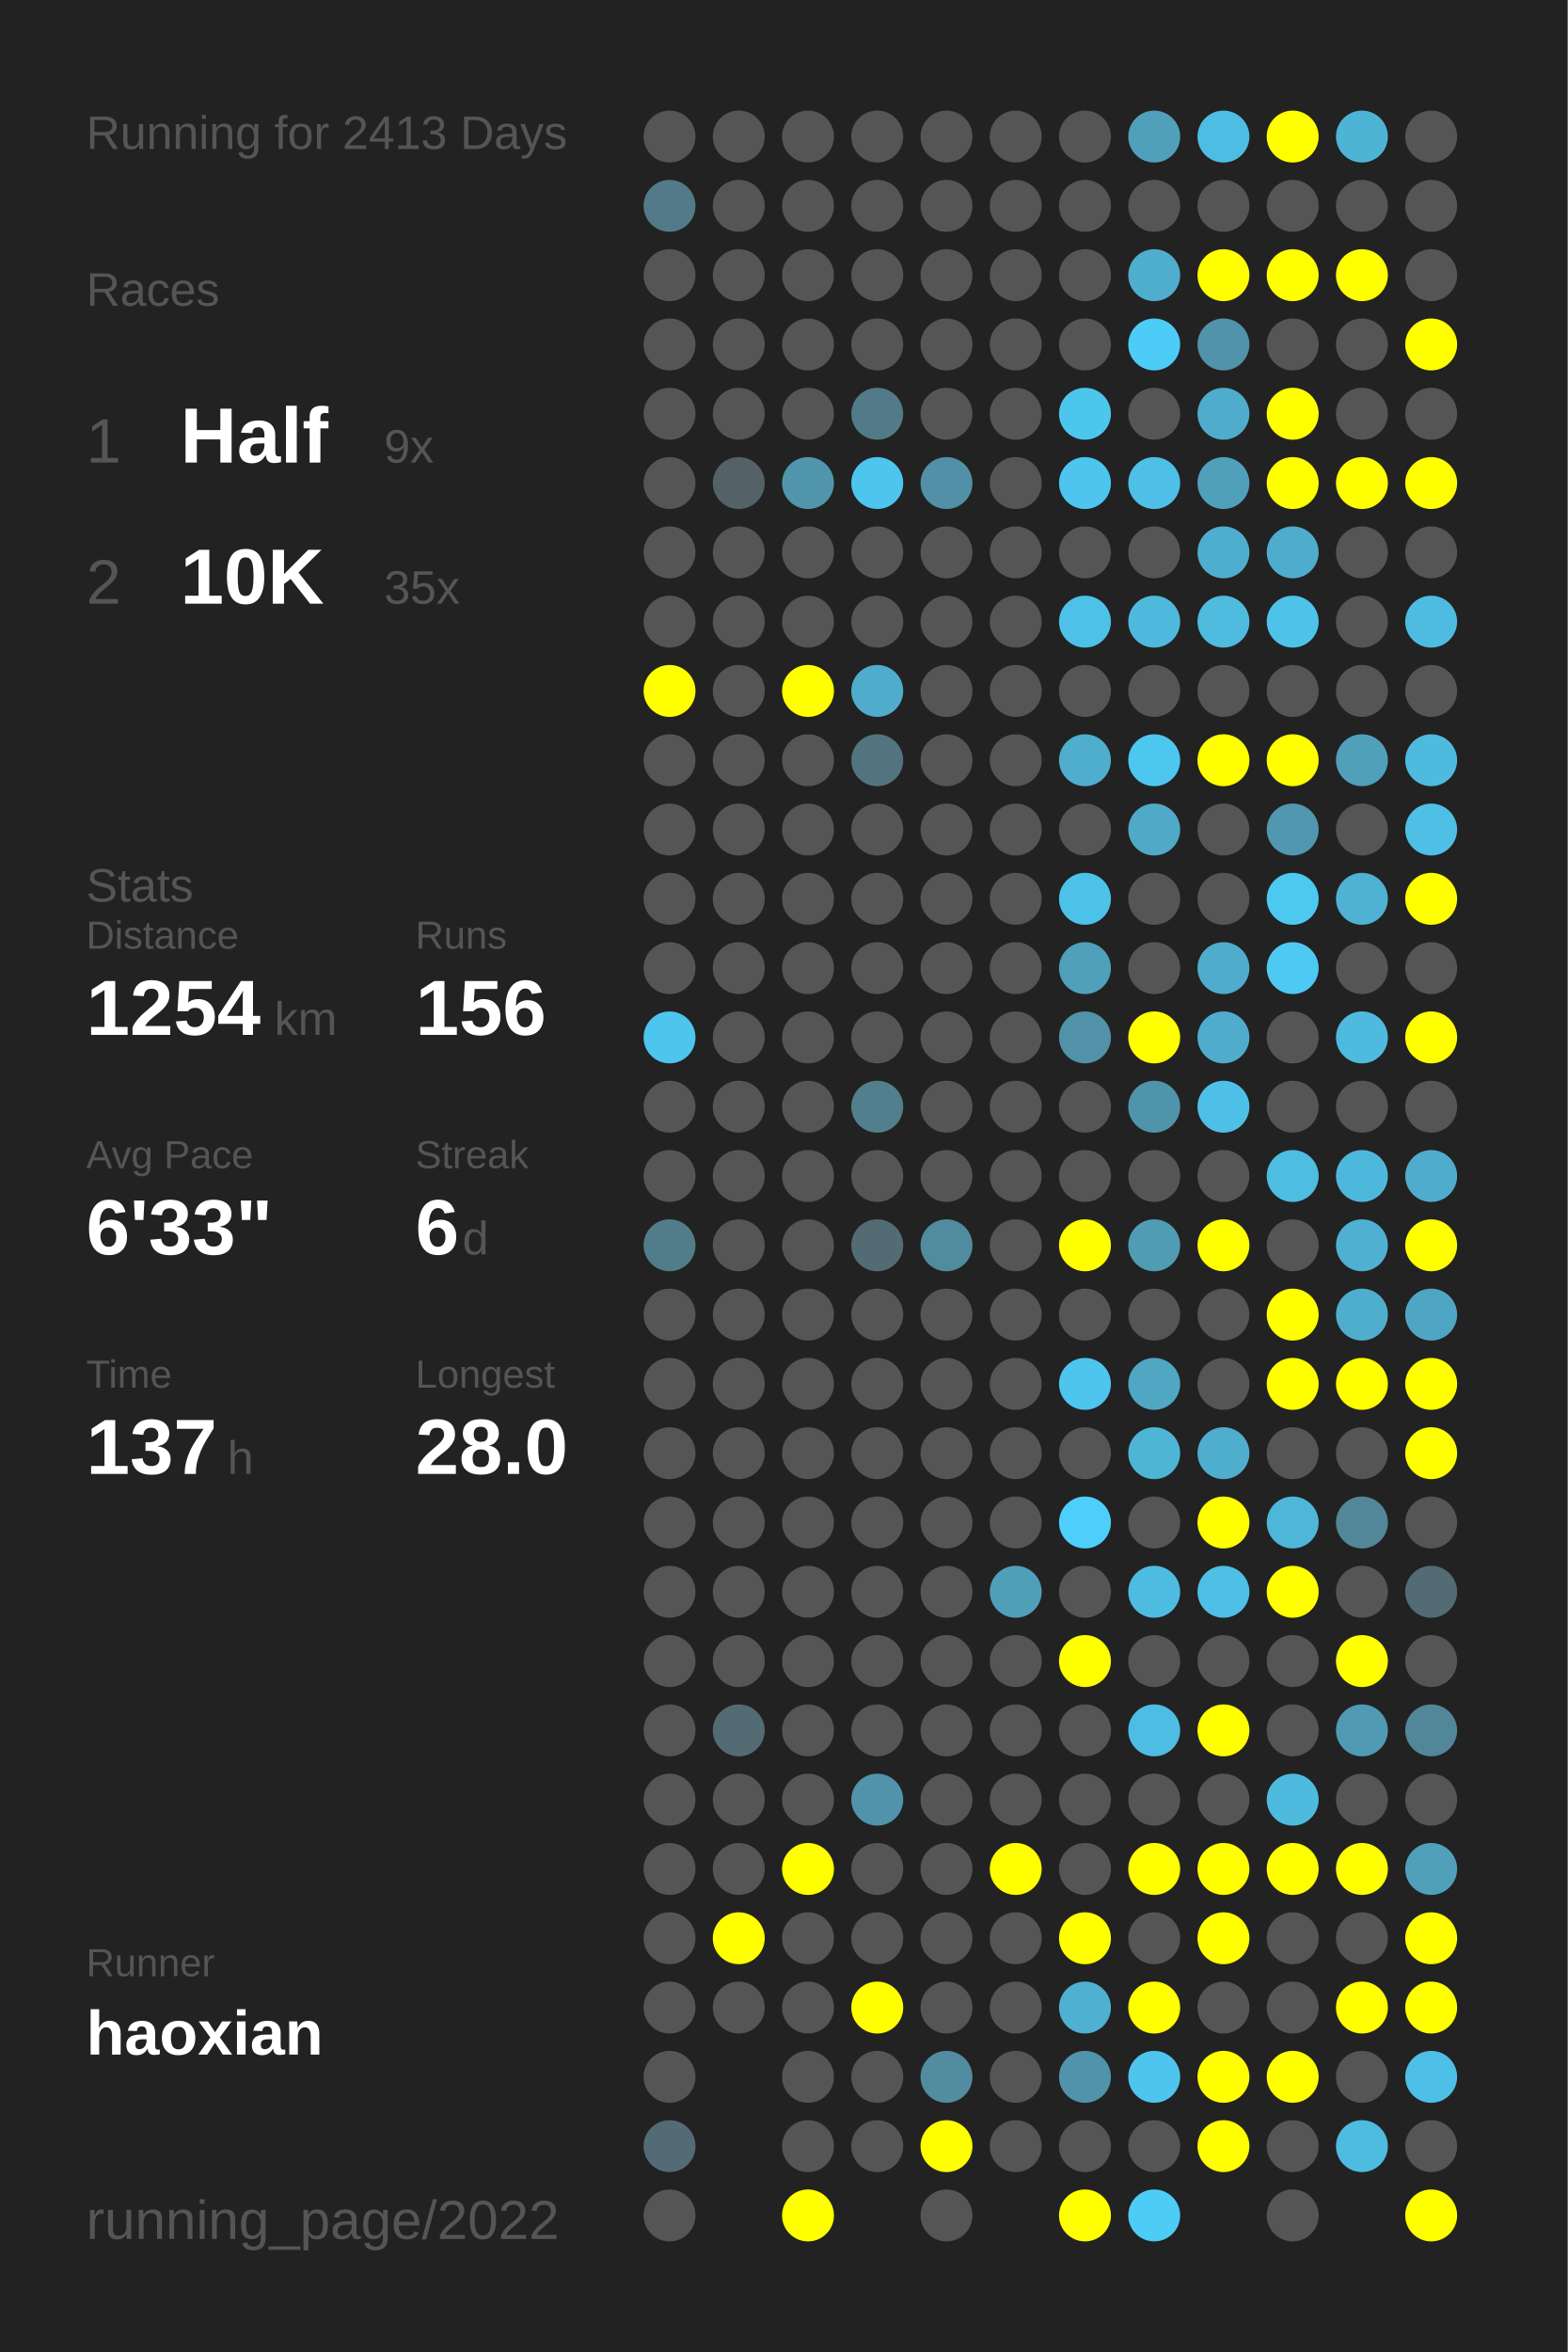
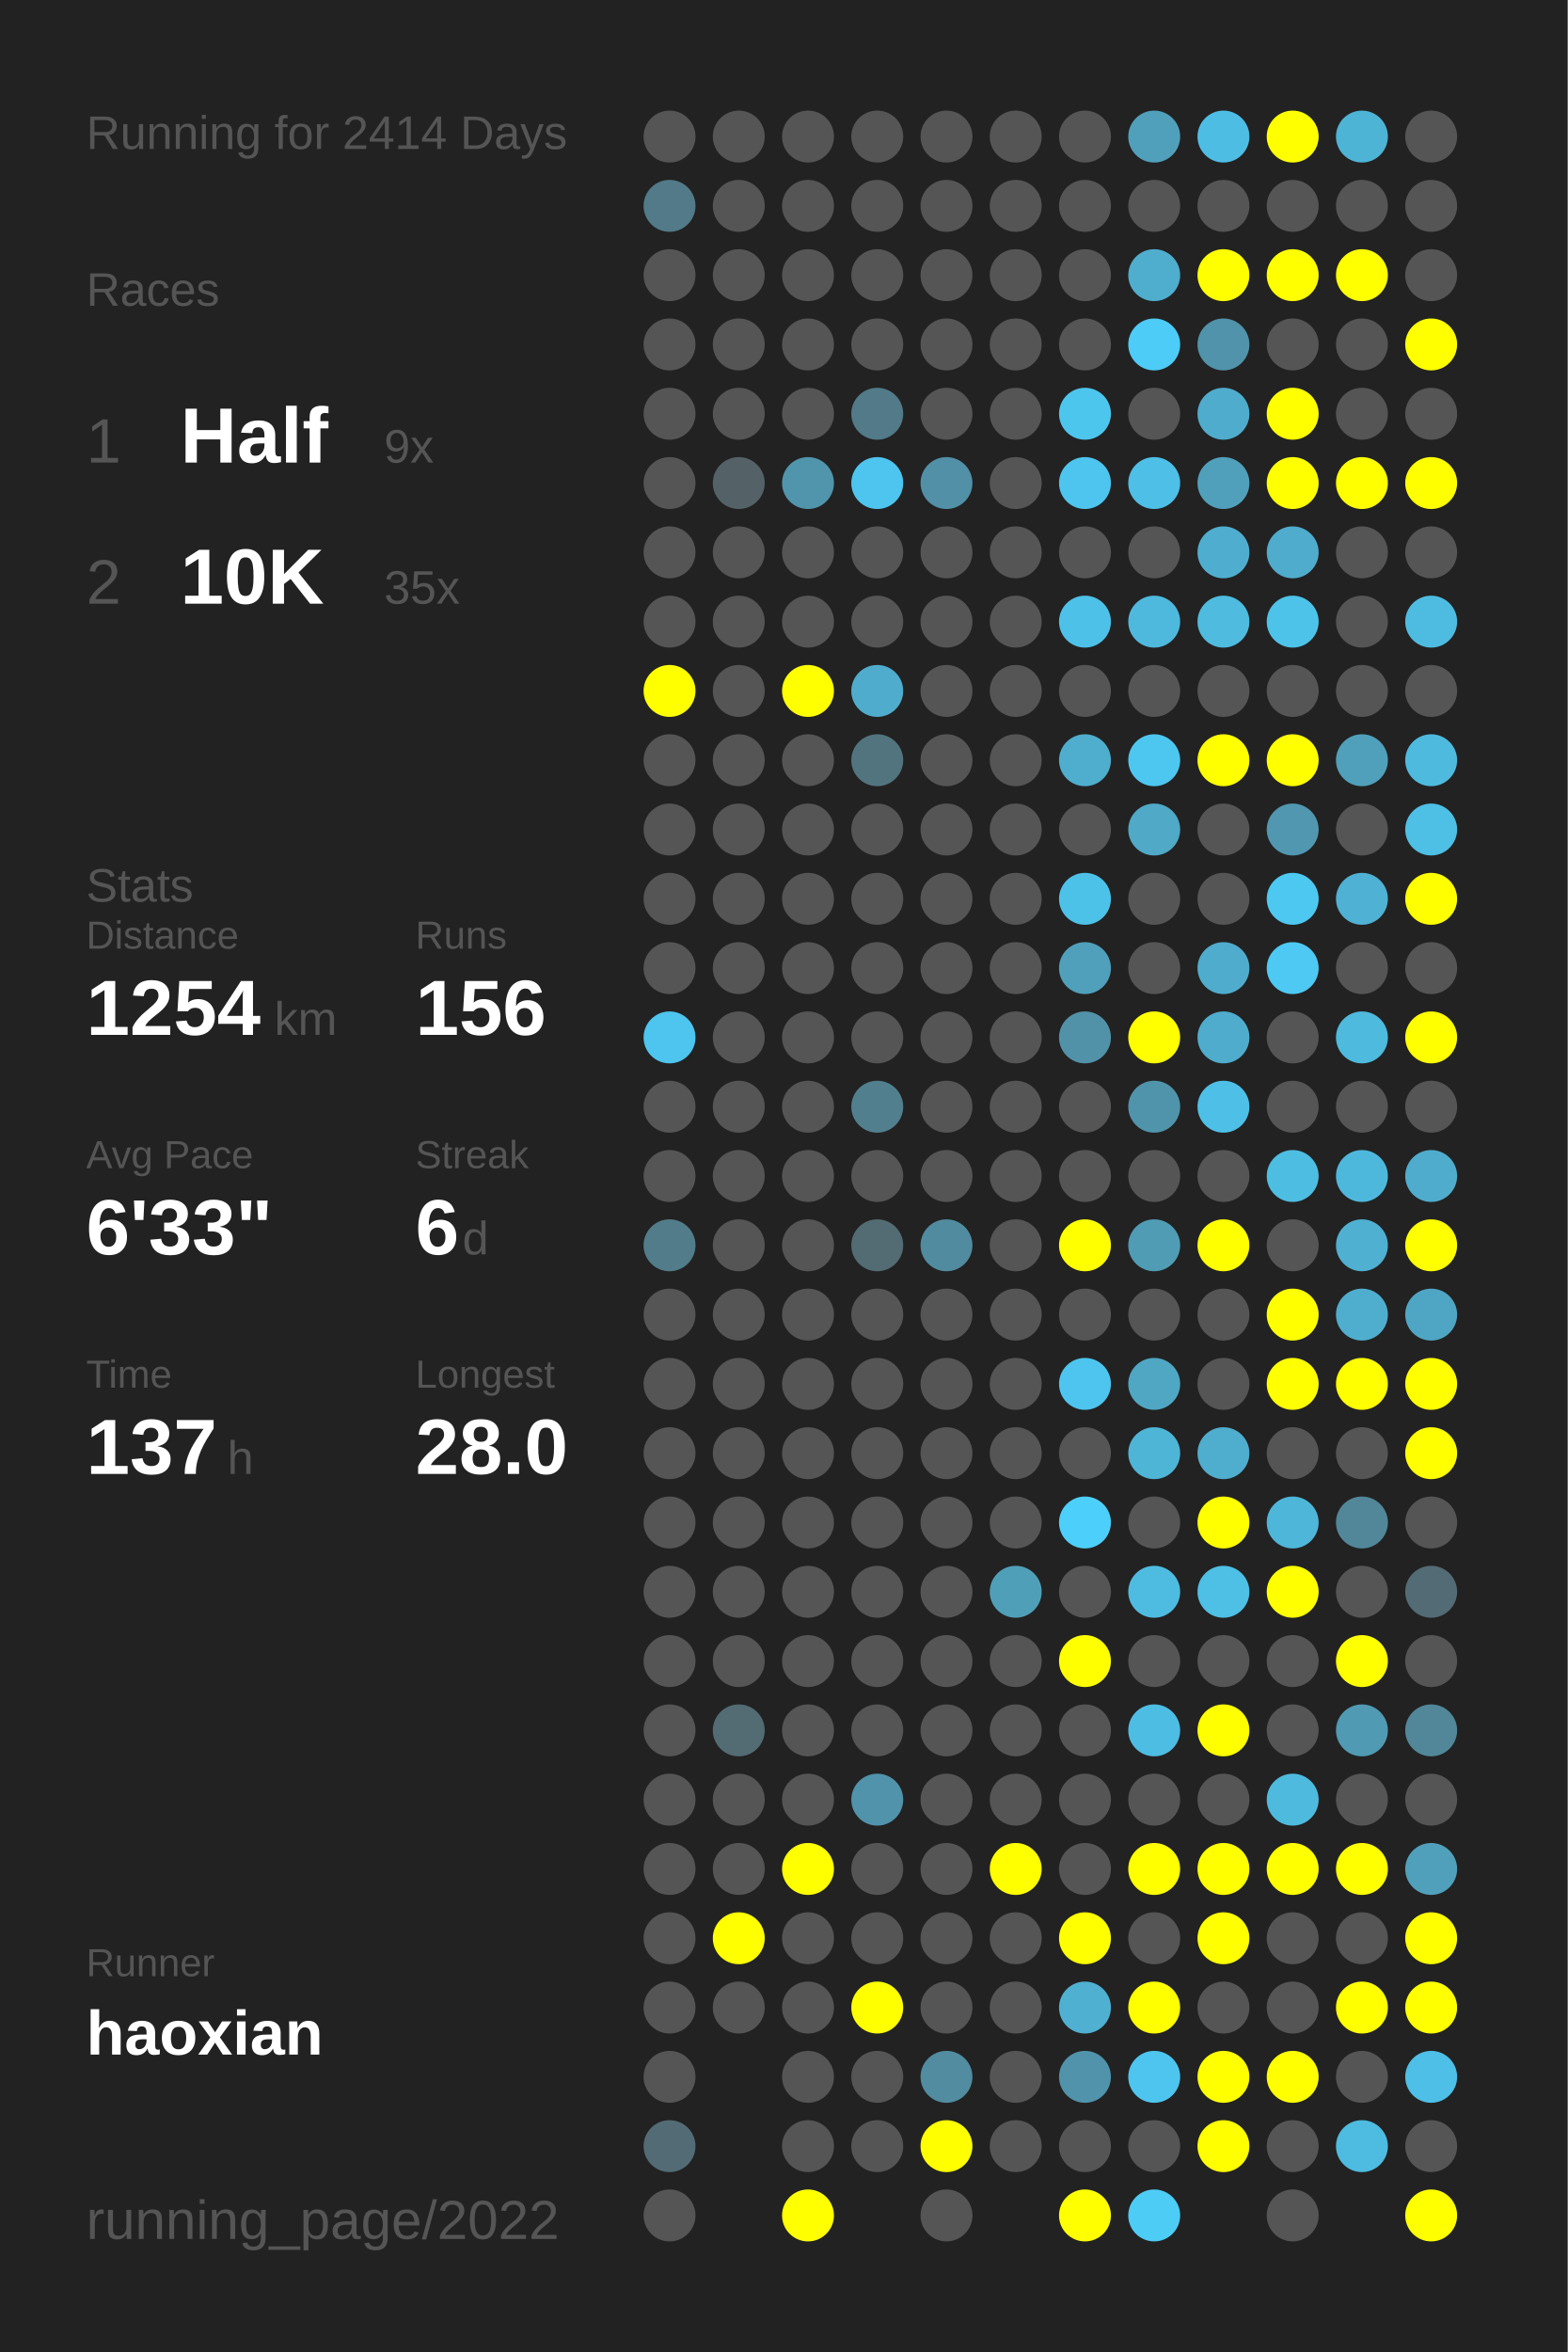
<svg xmlns="http://www.w3.org/2000/svg" baseProfile="full" height="300mm" version="1.1" viewBox="0,0,200,300" width="200mm">
  <defs />
  <rect fill="#222222" height="300" width="200" x="0" y="0" />
-   <text fill="#555555" style="font-size:6px; font-family:Arial;" x="11" y="19">Running for 2413 Days</text>
+   <text fill="#555555" style="font-size:6px; font-family:Arial;" x="11" y="19">Running for 2414 Days</text>
  <text fill="#555555" style="font-size:6px; font-family:Arial;" x="11" y="39">Races</text>
  <text fill="#555555" style="font-size:8px; font-family:Arial;" x="11" y="59">1</text>
  <text fill="#FFFFFF" style="font-size:10px; font-family:Arial; font-weight:bold;" x="23" y="59">Half</text>
  <text fill="#555555" style="font-size:6px; font-family:Arial;" x="49" y="59">9x</text>
  <text fill="#555555" style="font-size:8px; font-family:Arial;" x="11" y="77">2</text>
  <text fill="#FFFFFF" style="font-size:10px; font-family:Arial; font-weight:bold;" x="23" y="77">10K</text>
  <text fill="#555555" style="font-size:6px; font-family:Arial;" x="49" y="77">35x</text>
  <text fill="#555555" style="font-size:6px; font-family:Arial;" x="11" y="115">Stats</text>
  <text fill="#555555" style="font-size:5px; font-family:Arial;" x="11" y="121">Distance</text>
  <text fill="#FFFFFF" style="font-size:10px; font-family:Arial; font-weight:bold;" x="11" y="132">1254</text>
  <text fill="#555555" style="font-size:6px; font-family:Arial;" x="35" y="132">km</text>
  <text fill="#555555" style="font-size:5px; font-family:Arial;" x="53" y="121">Runs</text>
  <text fill="#FFFFFF" style="font-size:10px; font-family:Arial; font-weight:bold;" x="53" y="132">156</text>
  <text fill="#555555" style="font-size:5px; font-family:Arial;" x="11" y="149">Avg Pace</text>
  <text fill="#FFFFFF" style="font-size:10px; font-family:Arial; font-weight:bold;" x="11" y="160">6'33"</text>
  <text fill="#555555" style="font-size:5px; font-family:Arial;" x="53" y="149">Streak</text>
  <text fill="#FFFFFF" style="font-size:10px; font-family:Arial; font-weight:bold;" x="53" y="160">6</text>
  <text fill="#555555" style="font-size:6px; font-family:Arial;" x="59" y="160">d</text>
  <text fill="#555555" style="font-size:5px; font-family:Arial;" x="11" y="177">Time</text>
  <text fill="#FFFFFF" style="font-size:10px; font-family:Arial; font-weight:bold;" x="11" y="188">137</text>
  <text fill="#555555" style="font-size:6px; font-family:Arial;" x="29" y="188">h</text>
  <text fill="#555555" style="font-size:5px; font-family:Arial;" x="53" y="177">Longest</text>
  <text fill="#FFFFFF" style="font-size:10px; font-family:Arial; font-weight:bold;" x="53" y="188">28.0</text>
  <text fill="#555555" style="font-size:5px; font-family:Arial;" x="11" y="252.065">Runner</text>
  <text fill="#FFFFFF" style="font-size:8px; font-family:Arial; font-weight:bold;" x="11" y="262.065">haoxian</text>
  <text fill="#555555" style="font-size:7px; font-family:Arial;" x="11" y="285.581">running_page/2022</text>
  <circle cx="85.417" cy="17.419" fill="#555555" r="3.312" />
  <circle cx="85.417" cy="26.258" fill="#527a88" r="3.312" />
  <circle cx="85.417" cy="35.097" fill="#555555" r="3.312" />
  <circle cx="85.417" cy="43.935" fill="#555555" r="3.312" />
  <circle cx="85.417" cy="52.774" fill="#555555" r="3.312" />
  <circle cx="85.417" cy="61.613" fill="#555555" r="3.312" />
  <circle cx="85.417" cy="70.452" fill="#555555" r="3.312" />
  <circle cx="85.417" cy="79.29" fill="#555555" r="3.312" />
  <circle cx="85.417" cy="88.129" fill="#FFFF00" r="3.312" />
  <circle cx="85.417" cy="96.968" fill="#555555" r="3.312" />
  <circle cx="85.417" cy="105.806" fill="#555555" r="3.312" />
  <circle cx="85.417" cy="114.645" fill="#555555" r="3.312" />
  <circle cx="85.417" cy="123.484" fill="#555555" r="3.312" />
  <circle cx="85.417" cy="132.323" fill="#4dc5ee" r="3.312" />
  <circle cx="85.417" cy="141.161" fill="#555555" r="3.312" />
  <circle cx="85.417" cy="150" fill="#555555" r="3.312" />
  <circle cx="85.417" cy="158.839" fill="#527c8a" r="3.312" />
  <circle cx="85.417" cy="167.677" fill="#555555" r="3.312" />
  <circle cx="85.417" cy="176.516" fill="#555555" r="3.312" />
  <circle cx="85.417" cy="185.355" fill="#555555" r="3.312" />
  <circle cx="85.417" cy="194.194" fill="#555555" r="3.312" />
  <circle cx="85.417" cy="203.032" fill="#555555" r="3.312" />
  <circle cx="85.417" cy="211.871" fill="#555555" r="3.312" />
  <circle cx="85.417" cy="220.71" fill="#555555" r="3.312" />
  <circle cx="85.417" cy="229.548" fill="#555555" r="3.312" />
  <circle cx="85.417" cy="238.387" fill="#555555" r="3.312" />
  <circle cx="85.417" cy="247.226" fill="#555555" r="3.312" />
  <circle cx="85.417" cy="256.065" fill="#555555" r="3.312" />
  <circle cx="85.417" cy="264.903" fill="#555555" r="3.312" />
  <circle cx="85.417" cy="273.742" fill="#536b74" r="3.312" />
  <circle cx="85.417" cy="282.581" fill="#555555" r="3.312" />
  <circle cx="94.25" cy="17.419" fill="#555555" r="3.312" />
  <circle cx="94.25" cy="26.258" fill="#555555" r="3.312" />
  <circle cx="94.25" cy="35.097" fill="#555555" r="3.312" />
  <circle cx="94.25" cy="43.935" fill="#555555" r="3.312" />
  <circle cx="94.25" cy="52.774" fill="#555555" r="3.312" />
  <circle cx="94.25" cy="61.613" fill="#546267" r="3.312" />
  <circle cx="94.25" cy="70.452" fill="#555555" r="3.312" />
  <circle cx="94.25" cy="79.29" fill="#555555" r="3.312" />
  <circle cx="94.25" cy="88.129" fill="#555555" r="3.312" />
  <circle cx="94.25" cy="96.968" fill="#555555" r="3.312" />
  <circle cx="94.25" cy="105.806" fill="#555555" r="3.312" />
  <circle cx="94.25" cy="114.645" fill="#555555" r="3.312" />
  <circle cx="94.25" cy="123.484" fill="#555555" r="3.312" />
  <circle cx="94.25" cy="132.323" fill="#555555" r="3.312" />
  <circle cx="94.25" cy="141.161" fill="#555555" r="3.312" />
  <circle cx="94.25" cy="150" fill="#555555" r="3.312" />
  <circle cx="94.25" cy="158.839" fill="#555555" r="3.312" />
  <circle cx="94.25" cy="167.677" fill="#555555" r="3.312" />
  <circle cx="94.25" cy="176.516" fill="#555555" r="3.312" />
  <circle cx="94.25" cy="185.355" fill="#555555" r="3.312" />
  <circle cx="94.25" cy="194.194" fill="#555555" r="3.312" />
  <circle cx="94.25" cy="203.032" fill="#555555" r="3.312" />
  <circle cx="94.25" cy="211.871" fill="#555555" r="3.312" />
  <circle cx="94.25" cy="220.71" fill="#536b73" r="3.312" />
  <circle cx="94.25" cy="229.548" fill="#555555" r="3.312" />
  <circle cx="94.25" cy="238.387" fill="#555555" r="3.312" />
  <circle cx="94.25" cy="247.226" fill="#FFFF00" r="3.312" />
  <circle cx="94.25" cy="256.065" fill="#555555" r="3.312" />
  <circle cx="103.083" cy="17.419" fill="#555555" r="3.312" />
  <circle cx="103.083" cy="26.258" fill="#555555" r="3.312" />
  <circle cx="103.083" cy="35.097" fill="#555555" r="3.312" />
  <circle cx="103.083" cy="43.935" fill="#555555" r="3.312" />
  <circle cx="103.083" cy="52.774" fill="#555555" r="3.312" />
  <circle cx="103.083" cy="61.613" fill="#5095ac" r="3.312" />
  <circle cx="103.083" cy="70.452" fill="#555555" r="3.312" />
  <circle cx="103.083" cy="79.29" fill="#555555" r="3.312" />
  <circle cx="103.083" cy="88.129" fill="#FFFF00" r="3.312" />
  <circle cx="103.083" cy="96.968" fill="#555555" r="3.312" />
  <circle cx="103.083" cy="105.806" fill="#555555" r="3.312" />
  <circle cx="103.083" cy="114.645" fill="#555555" r="3.312" />
  <circle cx="103.083" cy="123.484" fill="#555555" r="3.312" />
  <circle cx="103.083" cy="132.323" fill="#555555" r="3.312" />
  <circle cx="103.083" cy="141.161" fill="#555555" r="3.312" />
  <circle cx="103.083" cy="150" fill="#555555" r="3.312" />
  <circle cx="103.083" cy="158.839" fill="#555555" r="3.312" />
  <circle cx="103.083" cy="167.677" fill="#555555" r="3.312" />
  <circle cx="103.083" cy="176.516" fill="#555555" r="3.312" />
  <circle cx="103.083" cy="185.355" fill="#555555" r="3.312" />
  <circle cx="103.083" cy="194.194" fill="#555555" r="3.312" />
  <circle cx="103.083" cy="203.032" fill="#555555" r="3.312" />
  <circle cx="103.083" cy="211.871" fill="#555555" r="3.312" />
  <circle cx="103.083" cy="220.71" fill="#555555" r="3.312" />
  <circle cx="103.083" cy="229.548" fill="#555555" r="3.312" />
  <circle cx="103.083" cy="238.387" fill="#FFFF00" r="3.312" />
  <circle cx="103.083" cy="247.226" fill="#555555" r="3.312" />
  <circle cx="103.083" cy="256.065" fill="#555555" r="3.312" />
  <circle cx="103.083" cy="264.903" fill="#555555" r="3.312" />
  <circle cx="103.083" cy="273.742" fill="#555555" r="3.312" />
  <circle cx="103.083" cy="282.581" fill="#FFFF00" r="3.312" />
  <circle cx="111.917" cy="17.419" fill="#555555" r="3.312" />
  <circle cx="111.917" cy="26.258" fill="#555555" r="3.312" />
  <circle cx="111.917" cy="35.097" fill="#555555" r="3.312" />
  <circle cx="111.917" cy="43.935" fill="#555555" r="3.312" />
  <circle cx="111.917" cy="52.774" fill="#527a88" r="3.312" />
  <circle cx="111.917" cy="61.613" fill="#4dc5ee" r="3.312" />
  <circle cx="111.917" cy="70.452" fill="#555555" r="3.312" />
  <circle cx="111.917" cy="79.29" fill="#555555" r="3.312" />
  <circle cx="111.917" cy="88.129" fill="#4faccc" r="3.312" />
  <circle cx="111.917" cy="96.968" fill="#52747f" r="3.312" />
  <circle cx="111.917" cy="105.806" fill="#555555" r="3.312" />
  <circle cx="111.917" cy="114.645" fill="#555555" r="3.312" />
  <circle cx="111.917" cy="123.484" fill="#555555" r="3.312" />
  <circle cx="111.917" cy="132.323" fill="#555555" r="3.312" />
  <circle cx="111.917" cy="141.161" fill="#527f8e" r="3.312" />
  <circle cx="111.917" cy="150" fill="#555555" r="3.312" />
  <circle cx="111.917" cy="158.839" fill="#536b72" r="3.312" />
  <circle cx="111.917" cy="167.677" fill="#555555" r="3.312" />
  <circle cx="111.917" cy="176.516" fill="#555555" r="3.312" />
  <circle cx="111.917" cy="185.355" fill="#555555" r="3.312" />
  <circle cx="111.917" cy="194.194" fill="#555555" r="3.312" />
  <circle cx="111.917" cy="203.032" fill="#555555" r="3.312" />
  <circle cx="111.917" cy="211.871" fill="#555555" r="3.312" />
  <circle cx="111.917" cy="220.71" fill="#555555" r="3.312" />
  <circle cx="111.917" cy="229.548" fill="#5093aa" r="3.312" />
  <circle cx="111.917" cy="238.387" fill="#555555" r="3.312" />
  <circle cx="111.917" cy="247.226" fill="#555555" r="3.312" />
  <circle cx="111.917" cy="256.065" fill="#FFFF00" r="3.312" />
  <circle cx="111.917" cy="264.903" fill="#555555" r="3.312" />
  <circle cx="111.917" cy="273.742" fill="#555555" r="3.312" />
  <circle cx="120.75" cy="17.419" fill="#555555" r="3.312" />
  <circle cx="120.75" cy="26.258" fill="#555555" r="3.312" />
  <circle cx="120.75" cy="35.097" fill="#555555" r="3.312" />
  <circle cx="120.75" cy="43.935" fill="#555555" r="3.312" />
  <circle cx="120.75" cy="52.774" fill="#555555" r="3.312" />
  <circle cx="120.75" cy="61.613" fill="#5190a6" r="3.312" />
  <circle cx="120.75" cy="70.452" fill="#555555" r="3.312" />
  <circle cx="120.75" cy="79.29" fill="#555555" r="3.312" />
  <circle cx="120.75" cy="88.129" fill="#555555" r="3.312" />
  <circle cx="120.75" cy="96.968" fill="#555555" r="3.312" />
  <circle cx="120.75" cy="105.806" fill="#555555" r="3.312" />
  <circle cx="120.75" cy="114.645" fill="#555555" r="3.312" />
  <circle cx="120.75" cy="123.484" fill="#555555" r="3.312" />
  <circle cx="120.75" cy="132.323" fill="#555555" r="3.312" />
  <circle cx="120.75" cy="141.161" fill="#555555" r="3.312" />
  <circle cx="120.75" cy="150" fill="#555555" r="3.312" />
  <circle cx="120.75" cy="158.839" fill="#518b9f" r="3.312" />
  <circle cx="120.75" cy="167.677" fill="#555555" r="3.312" />
  <circle cx="120.75" cy="176.516" fill="#555555" r="3.312" />
  <circle cx="120.75" cy="185.355" fill="#555555" r="3.312" />
  <circle cx="120.75" cy="194.194" fill="#555555" r="3.312" />
  <circle cx="120.75" cy="203.032" fill="#555555" r="3.312" />
  <circle cx="120.75" cy="211.871" fill="#555555" r="3.312" />
  <circle cx="120.75" cy="220.71" fill="#555555" r="3.312" />
  <circle cx="120.75" cy="229.548" fill="#555555" r="3.312" />
  <circle cx="120.75" cy="238.387" fill="#555555" r="3.312" />
  <circle cx="120.75" cy="247.226" fill="#555555" r="3.312" />
  <circle cx="120.75" cy="256.065" fill="#555555" r="3.312" />
  <circle cx="120.75" cy="264.903" fill="#518ca0" r="3.312" />
  <circle cx="120.75" cy="273.742" fill="#FFFF00" r="3.312" />
  <circle cx="120.75" cy="282.581" fill="#555555" r="3.312" />
  <circle cx="129.583" cy="17.419" fill="#555555" r="3.312" />
  <circle cx="129.583" cy="26.258" fill="#555555" r="3.312" />
  <circle cx="129.583" cy="35.097" fill="#555555" r="3.312" />
  <circle cx="129.583" cy="43.935" fill="#555555" r="3.312" />
  <circle cx="129.583" cy="52.774" fill="#555555" r="3.312" />
  <circle cx="129.583" cy="61.613" fill="#555555" r="3.312" />
  <circle cx="129.583" cy="70.452" fill="#555555" r="3.312" />
  <circle cx="129.583" cy="79.29" fill="#555555" r="3.312" />
  <circle cx="129.583" cy="88.129" fill="#555555" r="3.312" />
  <circle cx="129.583" cy="96.968" fill="#555555" r="3.312" />
  <circle cx="129.583" cy="105.806" fill="#555555" r="3.312" />
  <circle cx="129.583" cy="114.645" fill="#555555" r="3.312" />
  <circle cx="129.583" cy="123.484" fill="#555555" r="3.312" />
  <circle cx="129.583" cy="132.323" fill="#555555" r="3.312" />
  <circle cx="129.583" cy="141.161" fill="#555555" r="3.312" />
  <circle cx="129.583" cy="150" fill="#555555" r="3.312" />
  <circle cx="129.583" cy="158.839" fill="#555555" r="3.312" />
  <circle cx="129.583" cy="167.677" fill="#555555" r="3.312" />
  <circle cx="129.583" cy="176.516" fill="#555555" r="3.312" />
  <circle cx="129.583" cy="185.355" fill="#555555" r="3.312" />
  <circle cx="129.583" cy="194.194" fill="#555555" r="3.312" />
  <circle cx="129.583" cy="203.032" fill="#509fb9" r="3.312" />
  <circle cx="129.583" cy="211.871" fill="#555555" r="3.312" />
  <circle cx="129.583" cy="220.71" fill="#555555" r="3.312" />
  <circle cx="129.583" cy="229.548" fill="#555555" r="3.312" />
  <circle cx="129.583" cy="238.387" fill="#FFFF00" r="3.312" />
  <circle cx="129.583" cy="247.226" fill="#555555" r="3.312" />
  <circle cx="129.583" cy="256.065" fill="#555555" r="3.312" />
  <circle cx="129.583" cy="264.903" fill="#555555" r="3.312" />
  <circle cx="129.583" cy="273.742" fill="#555555" r="3.312" />
  <circle cx="138.417" cy="17.419" fill="#555555" r="3.312" />
  <circle cx="138.417" cy="26.258" fill="#555555" r="3.312" />
  <circle cx="138.417" cy="35.097" fill="#555555" r="3.312" />
  <circle cx="138.417" cy="43.935" fill="#555555" r="3.312" />
  <circle cx="138.417" cy="52.774" fill="#4dc6ee" r="3.312" />
  <circle cx="138.417" cy="61.613" fill="#4dc5ee" r="3.312" />
  <circle cx="138.417" cy="70.452" fill="#555555" r="3.312" />
  <circle cx="138.417" cy="79.29" fill="#4ec1e8" r="3.312" />
  <circle cx="138.417" cy="88.129" fill="#555555" r="3.312" />
  <circle cx="138.417" cy="96.968" fill="#4fadcd" r="3.312" />
  <circle cx="138.417" cy="105.806" fill="#555555" r="3.312" />
  <circle cx="138.417" cy="114.645" fill="#4dc2e9" r="3.312" />
  <circle cx="138.417" cy="123.484" fill="#50a0bb" r="3.312" />
  <circle cx="138.417" cy="132.323" fill="#5192a8" r="3.312" />
  <circle cx="138.417" cy="141.161" fill="#555555" r="3.312" />
  <circle cx="138.417" cy="150" fill="#555555" r="3.312" />
  <circle cx="138.417" cy="158.839" fill="#FFFF00" r="3.312" />
  <circle cx="138.417" cy="167.677" fill="#555555" r="3.312" />
  <circle cx="138.417" cy="176.516" fill="#4dc5ee" r="3.312" />
  <circle cx="138.417" cy="185.355" fill="#555555" r="3.312" />
  <circle cx="138.417" cy="194.194" fill="#4dcffc" r="3.312" />
  <circle cx="138.417" cy="203.032" fill="#555555" r="3.312" />
  <circle cx="138.417" cy="211.871" fill="#FFFF00" r="3.312" />
  <circle cx="138.417" cy="220.71" fill="#555555" r="3.312" />
  <circle cx="138.417" cy="229.548" fill="#555555" r="3.312" />
  <circle cx="138.417" cy="238.387" fill="#555555" r="3.312" />
  <circle cx="138.417" cy="247.226" fill="#FFFF00" r="3.312" />
  <circle cx="138.417" cy="256.065" fill="#4fb0d1" r="3.312" />
  <circle cx="138.417" cy="264.903" fill="#5093aa" r="3.312" />
  <circle cx="138.417" cy="273.742" fill="#555555" r="3.312" />
  <circle cx="138.417" cy="282.581" fill="#FFFF00" r="3.312" />
  <circle cx="147.25" cy="17.419" fill="#50a0bb" r="3.312" />
  <circle cx="147.25" cy="26.258" fill="#555555" r="3.312" />
  <circle cx="147.25" cy="35.097" fill="#4fadcd" r="3.312" />
  <circle cx="147.25" cy="43.935" fill="#4dccf7" r="3.312" />
  <circle cx="147.25" cy="52.774" fill="#555555" r="3.312" />
  <circle cx="147.25" cy="61.613" fill="#4ebfe6" r="3.312" />
  <circle cx="147.25" cy="70.452" fill="#555555" r="3.312" />
  <circle cx="147.25" cy="79.29" fill="#4eb9dd" r="3.312" />
  <circle cx="147.25" cy="88.129" fill="#555555" r="3.312" />
  <circle cx="147.25" cy="96.968" fill="#4dc7f0" r="3.312" />
  <circle cx="147.25" cy="105.806" fill="#4fa9c7" r="3.312" />
  <circle cx="147.25" cy="114.645" fill="#555555" r="3.312" />
  <circle cx="147.25" cy="123.484" fill="#555555" r="3.312" />
  <circle cx="147.25" cy="132.323" fill="#FFFF00" r="3.312" />
  <circle cx="147.25" cy="141.161" fill="#5094ab" r="3.312" />
  <circle cx="147.25" cy="150" fill="#555555" r="3.312" />
  <circle cx="147.25" cy="158.839" fill="#509cb5" r="3.312" />
  <circle cx="147.25" cy="167.677" fill="#555555" r="3.312" />
  <circle cx="147.25" cy="176.516" fill="#4fa7c4" r="3.312" />
  <circle cx="147.25" cy="185.355" fill="#4eb5d7" r="3.312" />
  <circle cx="147.25" cy="194.194" fill="#555555" r="3.312" />
  <circle cx="147.25" cy="203.032" fill="#4ebce1" r="3.312" />
  <circle cx="147.25" cy="211.871" fill="#555555" r="3.312" />
  <circle cx="147.25" cy="220.71" fill="#4ebde3" r="3.312" />
  <circle cx="147.25" cy="229.548" fill="#555555" r="3.312" />
  <circle cx="147.25" cy="238.387" fill="#FFFF00" r="3.312" />
  <circle cx="147.25" cy="247.226" fill="#555555" r="3.312" />
  <circle cx="147.25" cy="256.065" fill="#FFFF00" r="3.312" />
  <circle cx="147.25" cy="264.903" fill="#4dc5ee" r="3.312" />
  <circle cx="147.25" cy="273.742" fill="#555555" r="3.312" />
  <circle cx="147.25" cy="282.581" fill="#4dccf6" r="3.312" />
  <circle cx="156.083" cy="17.419" fill="#4ebde3" r="3.312" />
  <circle cx="156.083" cy="26.258" fill="#555555" r="3.312" />
  <circle cx="156.083" cy="35.097" fill="#FFFF00" r="3.312" />
  <circle cx="156.083" cy="43.935" fill="#5093aa" r="3.312" />
  <circle cx="156.083" cy="52.774" fill="#4faccc" r="3.312" />
  <circle cx="156.083" cy="61.613" fill="#50a0bb" r="3.312" />
  <circle cx="156.083" cy="70.452" fill="#4faecf" r="3.312" />
  <circle cx="156.083" cy="79.29" fill="#4ebbdf" r="3.312" />
  <circle cx="156.083" cy="88.129" fill="#555555" r="3.312" />
  <circle cx="156.083" cy="96.968" fill="#FFFF00" r="3.312" />
  <circle cx="156.083" cy="105.806" fill="#555555" r="3.312" />
  <circle cx="156.083" cy="114.645" fill="#555555" r="3.312" />
  <circle cx="156.083" cy="123.484" fill="#4faccc" r="3.312" />
  <circle cx="156.083" cy="132.323" fill="#4faccc" r="3.312" />
  <circle cx="156.083" cy="141.161" fill="#4ec0e7" r="3.312" />
  <circle cx="156.083" cy="150" fill="#555555" r="3.312" />
  <circle cx="156.083" cy="158.839" fill="#FFFF00" r="3.312" />
  <circle cx="156.083" cy="167.677" fill="#555555" r="3.312" />
  <circle cx="156.083" cy="176.516" fill="#555555" r="3.312" />
  <circle cx="156.083" cy="185.355" fill="#4fadcd" r="3.312" />
  <circle cx="156.083" cy="194.194" fill="#FFFF00" r="3.312" />
  <circle cx="156.083" cy="203.032" fill="#4ebfe5" r="3.312" />
  <circle cx="156.083" cy="211.871" fill="#555555" r="3.312" />
  <circle cx="156.083" cy="220.71" fill="#FFFF00" r="3.312" />
  <circle cx="156.083" cy="229.548" fill="#555555" r="3.312" />
  <circle cx="156.083" cy="238.387" fill="#FFFF00" r="3.312" />
  <circle cx="156.083" cy="247.226" fill="#FFFF00" r="3.312" />
  <circle cx="156.083" cy="256.065" fill="#555555" r="3.312" />
  <circle cx="156.083" cy="264.903" fill="#FFFF00" r="3.312" />
  <circle cx="156.083" cy="273.742" fill="#FFFF00" r="3.312" />
  <circle cx="164.917" cy="17.419" fill="#FFFF00" r="3.312" />
  <circle cx="164.917" cy="26.258" fill="#555555" r="3.312" />
  <circle cx="164.917" cy="35.097" fill="#FFFF00" r="3.312" />
  <circle cx="164.917" cy="43.935" fill="#555555" r="3.312" />
  <circle cx="164.917" cy="52.774" fill="#FFFF00" r="3.312" />
  <circle cx="164.917" cy="61.613" fill="#FFFF00" r="3.312" />
  <circle cx="164.917" cy="70.452" fill="#4faccc" r="3.312" />
  <circle cx="164.917" cy="79.29" fill="#4dc3ea" r="3.312" />
  <circle cx="164.917" cy="88.129" fill="#555555" r="3.312" />
  <circle cx="164.917" cy="96.968" fill="#FFFF00" r="3.312" />
  <circle cx="164.917" cy="105.806" fill="#5097af" r="3.312" />
  <circle cx="164.917" cy="114.645" fill="#4dc8f1" r="3.312" />
  <circle cx="164.917" cy="123.484" fill="#4dc9f3" r="3.312" />
  <circle cx="164.917" cy="132.323" fill="#555555" r="3.312" />
  <circle cx="164.917" cy="141.161" fill="#555555" r="3.312" />
  <circle cx="164.917" cy="150" fill="#4ebde2" r="3.312" />
  <circle cx="164.917" cy="158.839" fill="#555555" r="3.312" />
  <circle cx="164.917" cy="167.677" fill="#FFFF00" r="3.312" />
  <circle cx="164.917" cy="176.516" fill="#FFFF00" r="3.312" />
  <circle cx="164.917" cy="185.355" fill="#555555" r="3.312" />
  <circle cx="164.917" cy="194.194" fill="#4eb6d9" r="3.312" />
  <circle cx="164.917" cy="203.032" fill="#FFFF00" r="3.312" />
  <circle cx="164.917" cy="211.871" fill="#555555" r="3.312" />
  <circle cx="164.917" cy="220.71" fill="#555555" r="3.312" />
  <circle cx="164.917" cy="229.548" fill="#4ebade" r="3.312" />
  <circle cx="164.917" cy="238.387" fill="#FFFF00" r="3.312" />
  <circle cx="164.917" cy="247.226" fill="#555555" r="3.312" />
  <circle cx="164.917" cy="256.065" fill="#555555" r="3.312" />
  <circle cx="164.917" cy="264.903" fill="#FFFF00" r="3.312" />
  <circle cx="164.917" cy="273.742" fill="#555555" r="3.312" />
  <circle cx="164.917" cy="282.581" fill="#555555" r="3.312" />
  <circle cx="173.75" cy="17.419" fill="#4eb4d6" r="3.312" />
  <circle cx="173.75" cy="26.258" fill="#555555" r="3.312" />
  <circle cx="173.75" cy="35.097" fill="#FFFF00" r="3.312" />
  <circle cx="173.75" cy="43.935" fill="#555555" r="3.312" />
  <circle cx="173.75" cy="52.774" fill="#555555" r="3.312" />
  <circle cx="173.75" cy="61.613" fill="#FFFF00" r="3.312" />
  <circle cx="173.75" cy="70.452" fill="#555555" r="3.312" />
  <circle cx="173.75" cy="79.29" fill="#555555" r="3.312" />
  <circle cx="173.75" cy="88.129" fill="#555555" r="3.312" />
  <circle cx="173.75" cy="96.968" fill="#50a0bb" r="3.312" />
  <circle cx="173.75" cy="105.806" fill="#555555" r="3.312" />
  <circle cx="173.75" cy="114.645" fill="#4fb1d3" r="3.312" />
  <circle cx="173.75" cy="123.484" fill="#555555" r="3.312" />
  <circle cx="173.75" cy="132.323" fill="#4ebade" r="3.312" />
  <circle cx="173.75" cy="141.161" fill="#555555" r="3.312" />
  <circle cx="173.75" cy="150" fill="#4eb8dc" r="3.312" />
  <circle cx="173.75" cy="158.839" fill="#4fb0d1" r="3.312" />
  <circle cx="173.75" cy="167.677" fill="#4faece" r="3.312" />
  <circle cx="173.75" cy="176.516" fill="#FFFF00" r="3.312" />
  <circle cx="173.75" cy="185.355" fill="#555555" r="3.312" />
  <circle cx="173.75" cy="194.194" fill="#518799" r="3.312" />
  <circle cx="173.75" cy="203.032" fill="#555555" r="3.312" />
  <circle cx="173.75" cy="211.871" fill="#FFFF00" r="3.312" />
  <circle cx="173.75" cy="220.71" fill="#509ab3" r="3.312" />
  <circle cx="173.75" cy="229.548" fill="#555555" r="3.312" />
  <circle cx="173.75" cy="238.387" fill="#FFFF00" r="3.312" />
  <circle cx="173.75" cy="247.226" fill="#555555" r="3.312" />
  <circle cx="173.75" cy="256.065" fill="#FFFF00" r="3.312" />
  <circle cx="173.75" cy="264.903" fill="#555555" r="3.312" />
  <circle cx="173.75" cy="273.742" fill="#4ebbe0" r="3.312" />
  <circle cx="182.583" cy="17.419" fill="#555555" r="3.312" />
  <circle cx="182.583" cy="26.258" fill="#555555" r="3.312" />
  <circle cx="182.583" cy="35.097" fill="#555555" r="3.312" />
  <circle cx="182.583" cy="43.935" fill="#FFFF00" r="3.312" />
  <circle cx="182.583" cy="52.774" fill="#555555" r="3.312" />
  <circle cx="182.583" cy="61.613" fill="#FFFF00" r="3.312" />
  <circle cx="182.583" cy="70.452" fill="#555555" r="3.312" />
  <circle cx="182.583" cy="79.29" fill="#4ebce1" r="3.312" />
  <circle cx="182.583" cy="88.129" fill="#555555" r="3.312" />
  <circle cx="182.583" cy="96.968" fill="#4ebade" r="3.312" />
  <circle cx="182.583" cy="105.806" fill="#4ebfe5" r="3.312" />
  <circle cx="182.583" cy="114.645" fill="#FFFF00" r="3.312" />
  <circle cx="182.583" cy="123.484" fill="#555555" r="3.312" />
  <circle cx="182.583" cy="132.323" fill="#FFFF00" r="3.312" />
  <circle cx="182.583" cy="141.161" fill="#555555" r="3.312" />
  <circle cx="182.583" cy="150" fill="#4faccc" r="3.312" />
  <circle cx="182.583" cy="158.839" fill="#FFFF00" r="3.312" />
  <circle cx="182.583" cy="167.677" fill="#4fa6c4" r="3.312" />
  <circle cx="182.583" cy="176.516" fill="#FFFF00" r="3.312" />
  <circle cx="182.583" cy="185.355" fill="#FFFF00" r="3.312" />
  <circle cx="182.583" cy="194.194" fill="#555555" r="3.312" />
  <circle cx="182.583" cy="203.032" fill="#536b74" r="3.312" />
  <circle cx="182.583" cy="211.871" fill="#555555" r="3.312" />
  <circle cx="182.583" cy="220.71" fill="#518799" r="3.312" />
  <circle cx="182.583" cy="229.548" fill="#555555" r="3.312" />
  <circle cx="182.583" cy="238.387" fill="#50a0bb" r="3.312" />
  <circle cx="182.583" cy="247.226" fill="#FFFF00" r="3.312" />
  <circle cx="182.583" cy="256.065" fill="#FFFF00" r="3.312" />
  <circle cx="182.583" cy="264.903" fill="#4ebfe6" r="3.312" />
  <circle cx="182.583" cy="273.742" fill="#555555" r="3.312" />
  <circle cx="182.583" cy="282.581" fill="#FFFF00" r="3.312" />
</svg>
